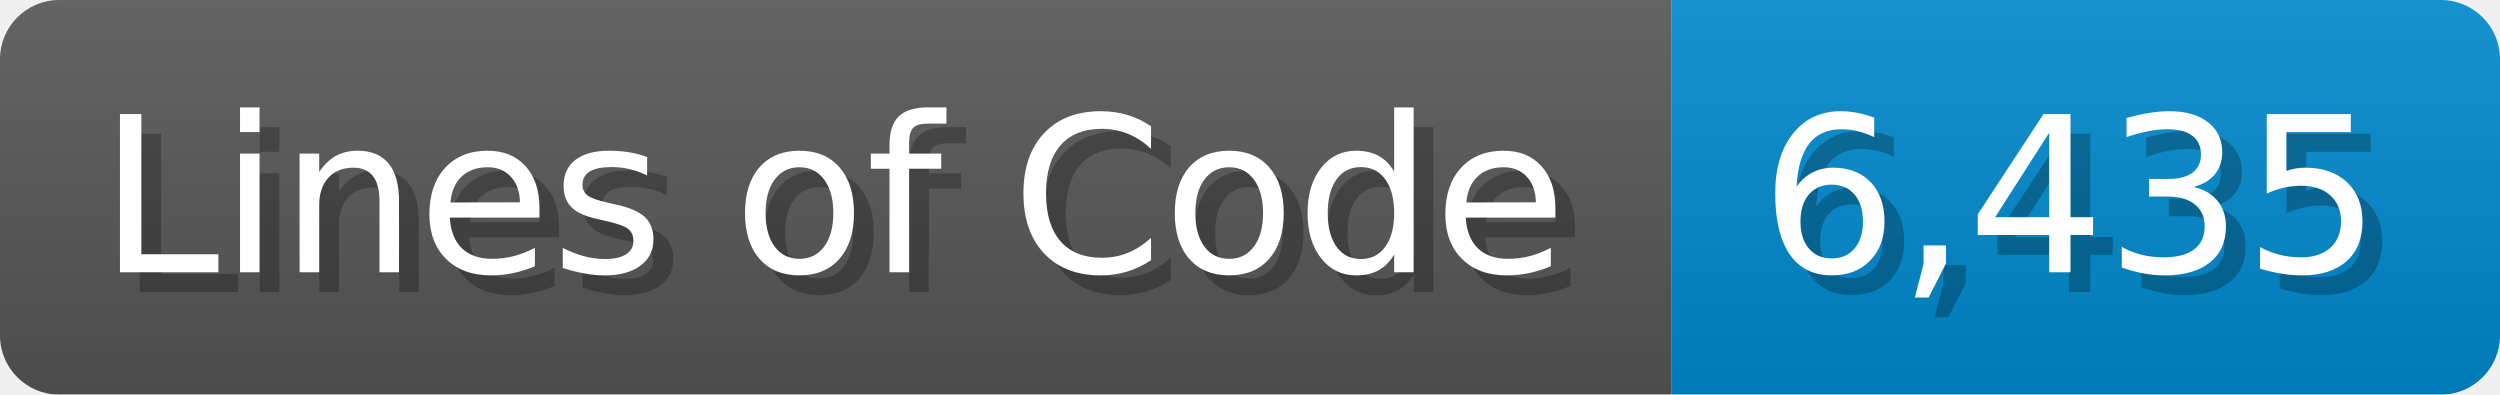
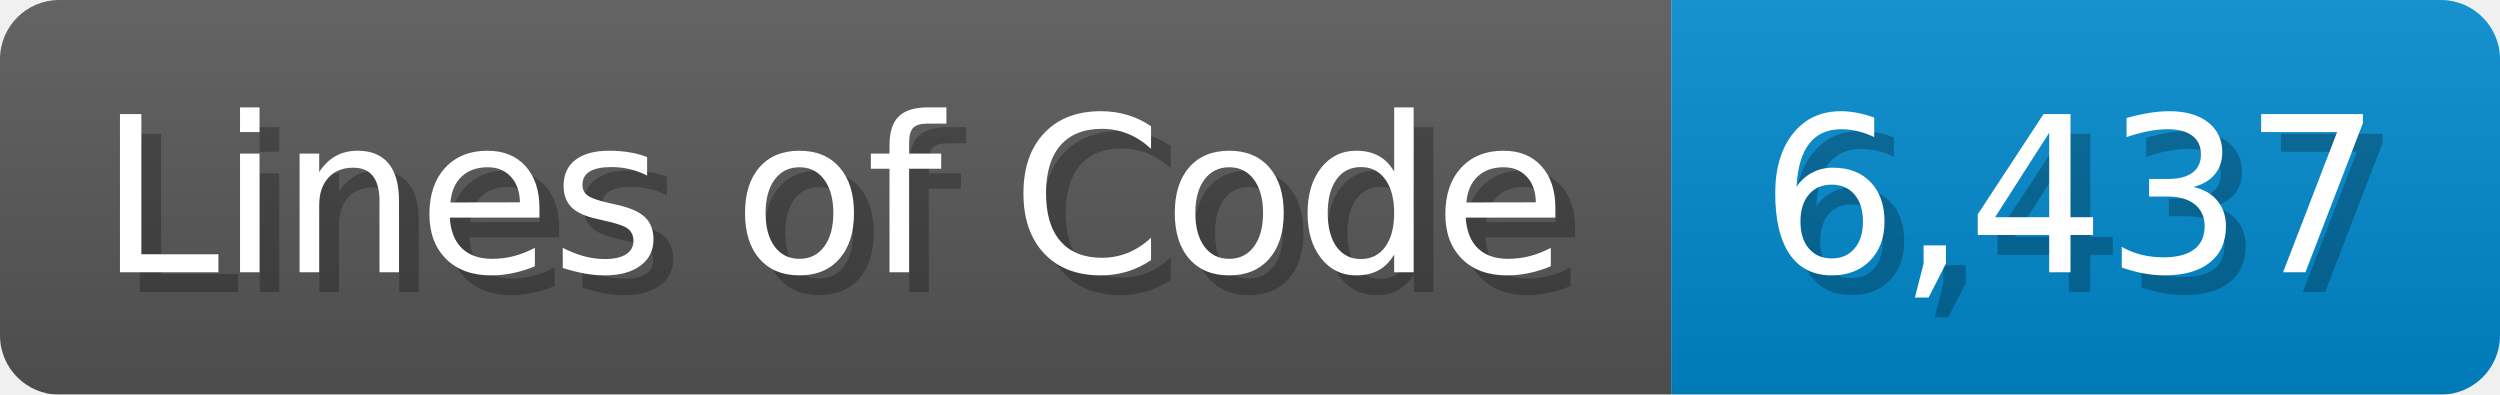
<svg xmlns="http://www.w3.org/2000/svg" width="126.7" height="20" viewBox="0 0 1267 200">
  <linearGradient id="a" x2="0" y2="100%">
    <stop offset="0" stop-opacity=".1" stop-color="#EEE" />
    <stop offset="1" stop-opacity=".1" />
  </linearGradient>
  <mask id="m">
    <rect width="1267" height="200" rx="30" fill="#FFF" />
  </mask>
  <g mask="url(#m)">
    <rect width="847" height="200" fill="#555" />
    <rect width="420" height="200" fill="#08C" x="847" />
    <rect width="1267" height="200" fill="url(#a)" />
  </g>
  <g fill="#fff" text-anchor="start" font-family="Verdana,DejaVu Sans,sans-serif" font-size="110">
    <text x="60" y="148" textLength="747" fill="#000" opacity="0.25">Lines of Code</text>
    <text x="50" y="138" textLength="747">Lines of Code</text>
-     <text x="902" y="148" textLength="320" fill="#000" opacity="0.25">6,435</text>
-     <text x="892" y="138" textLength="320">6,435</text>
+     <text x="902" y="148" textLength="320" fill="#000" opacity="0.25">6,437</text>
+     <text x="892" y="138" textLength="320">6,437</text>
  </g>
</svg>
